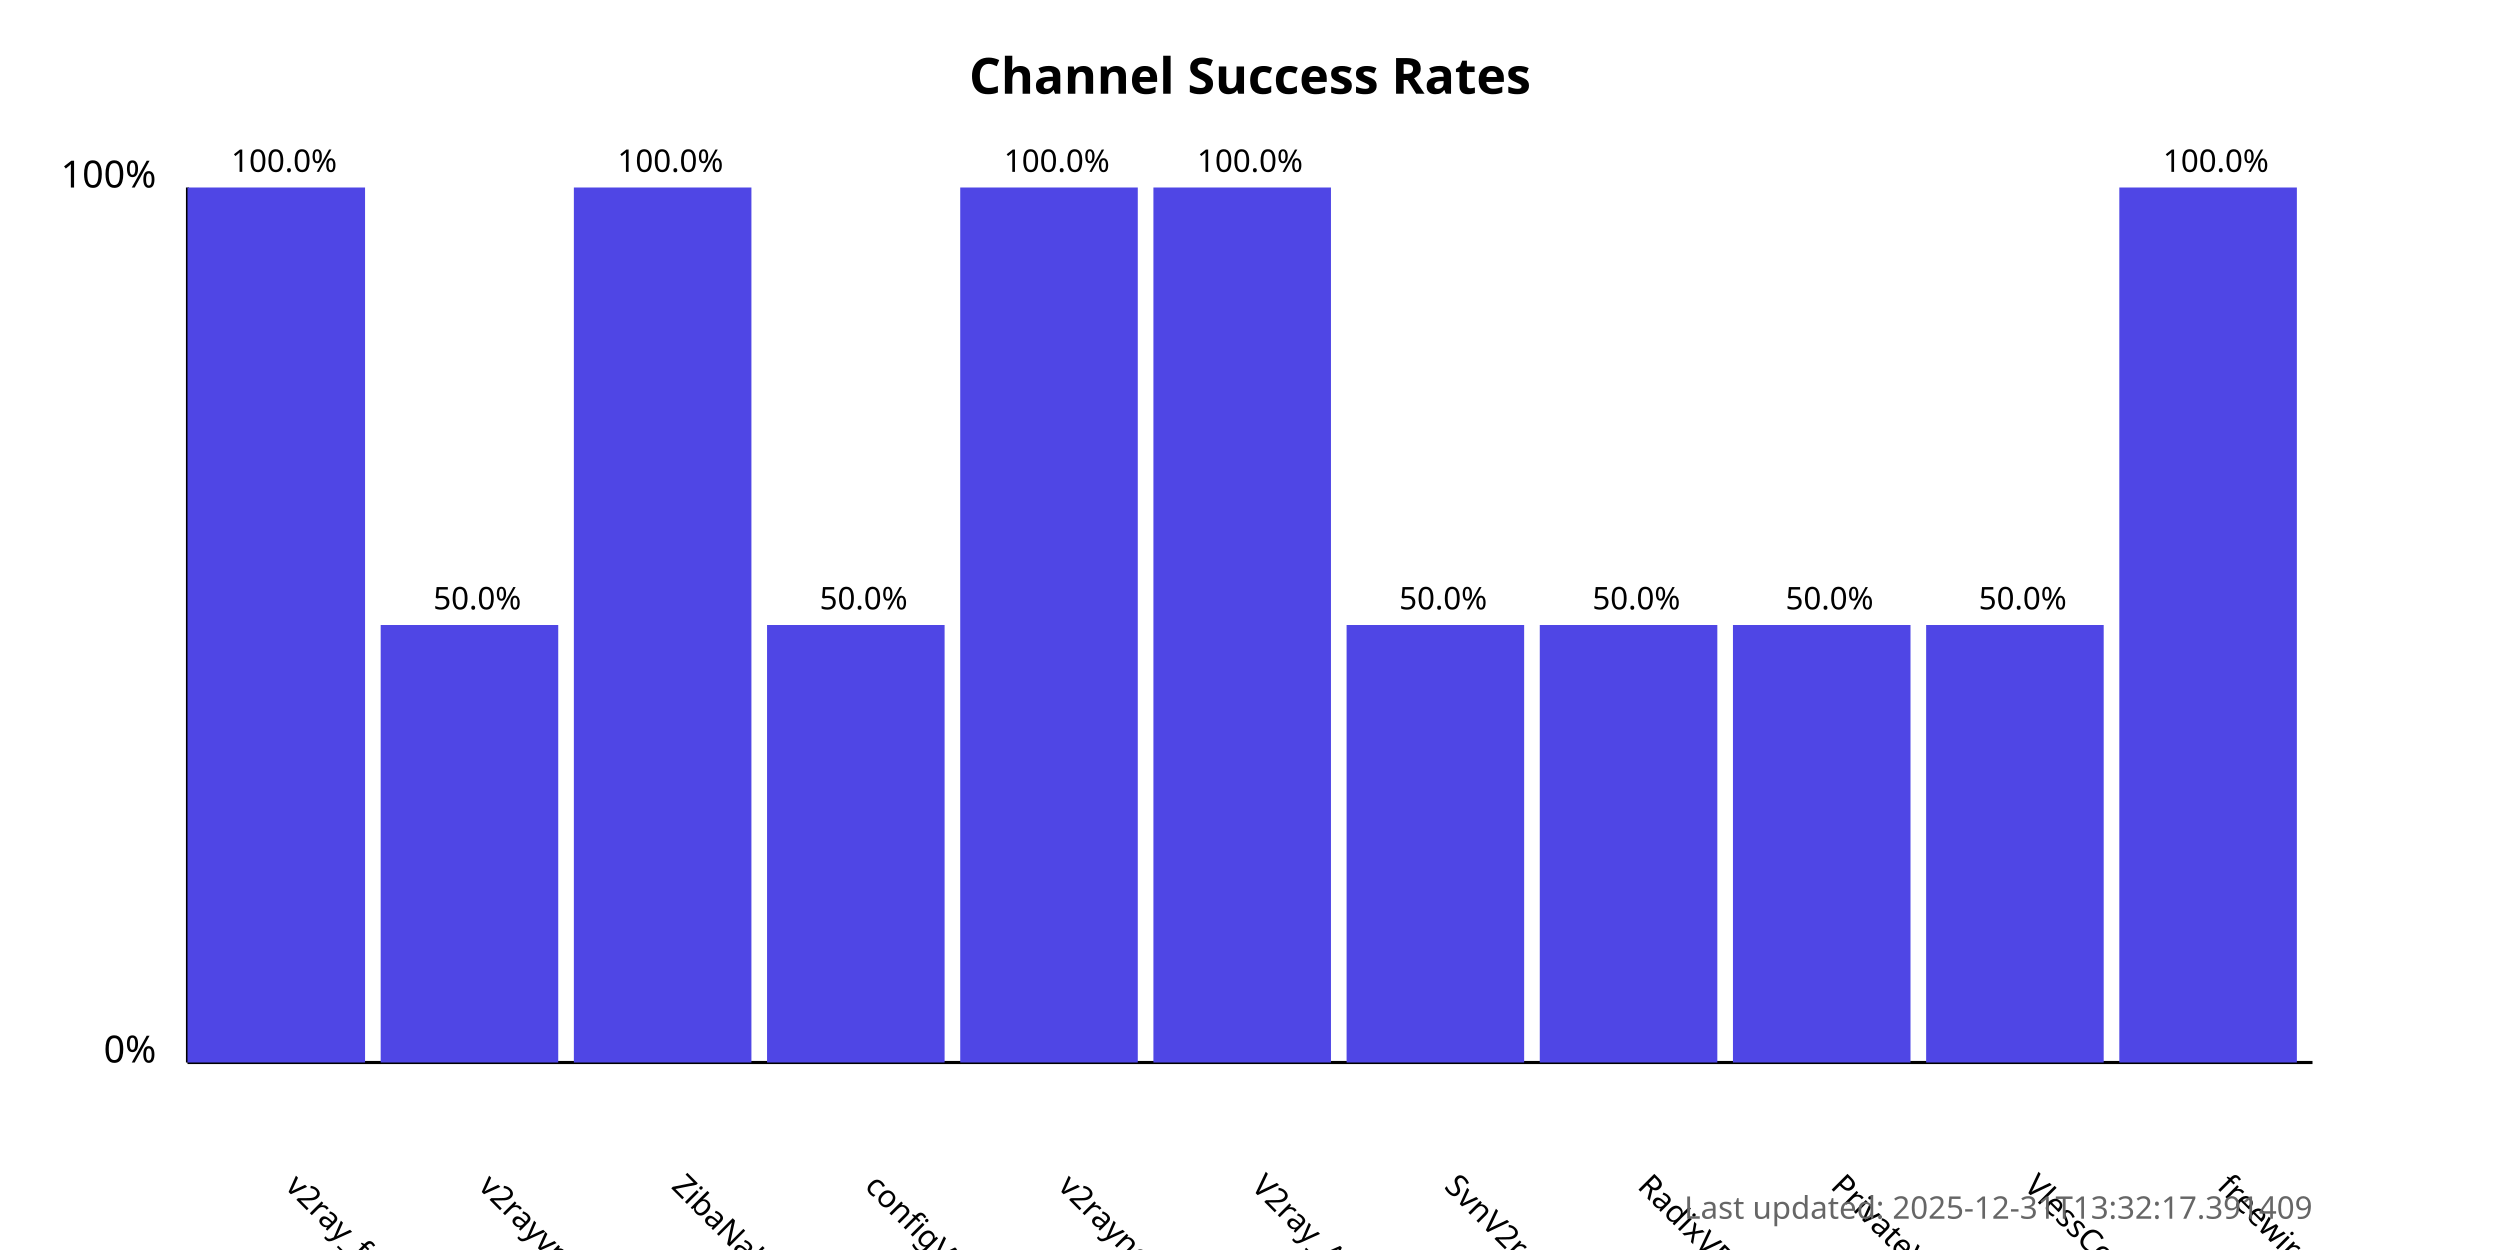
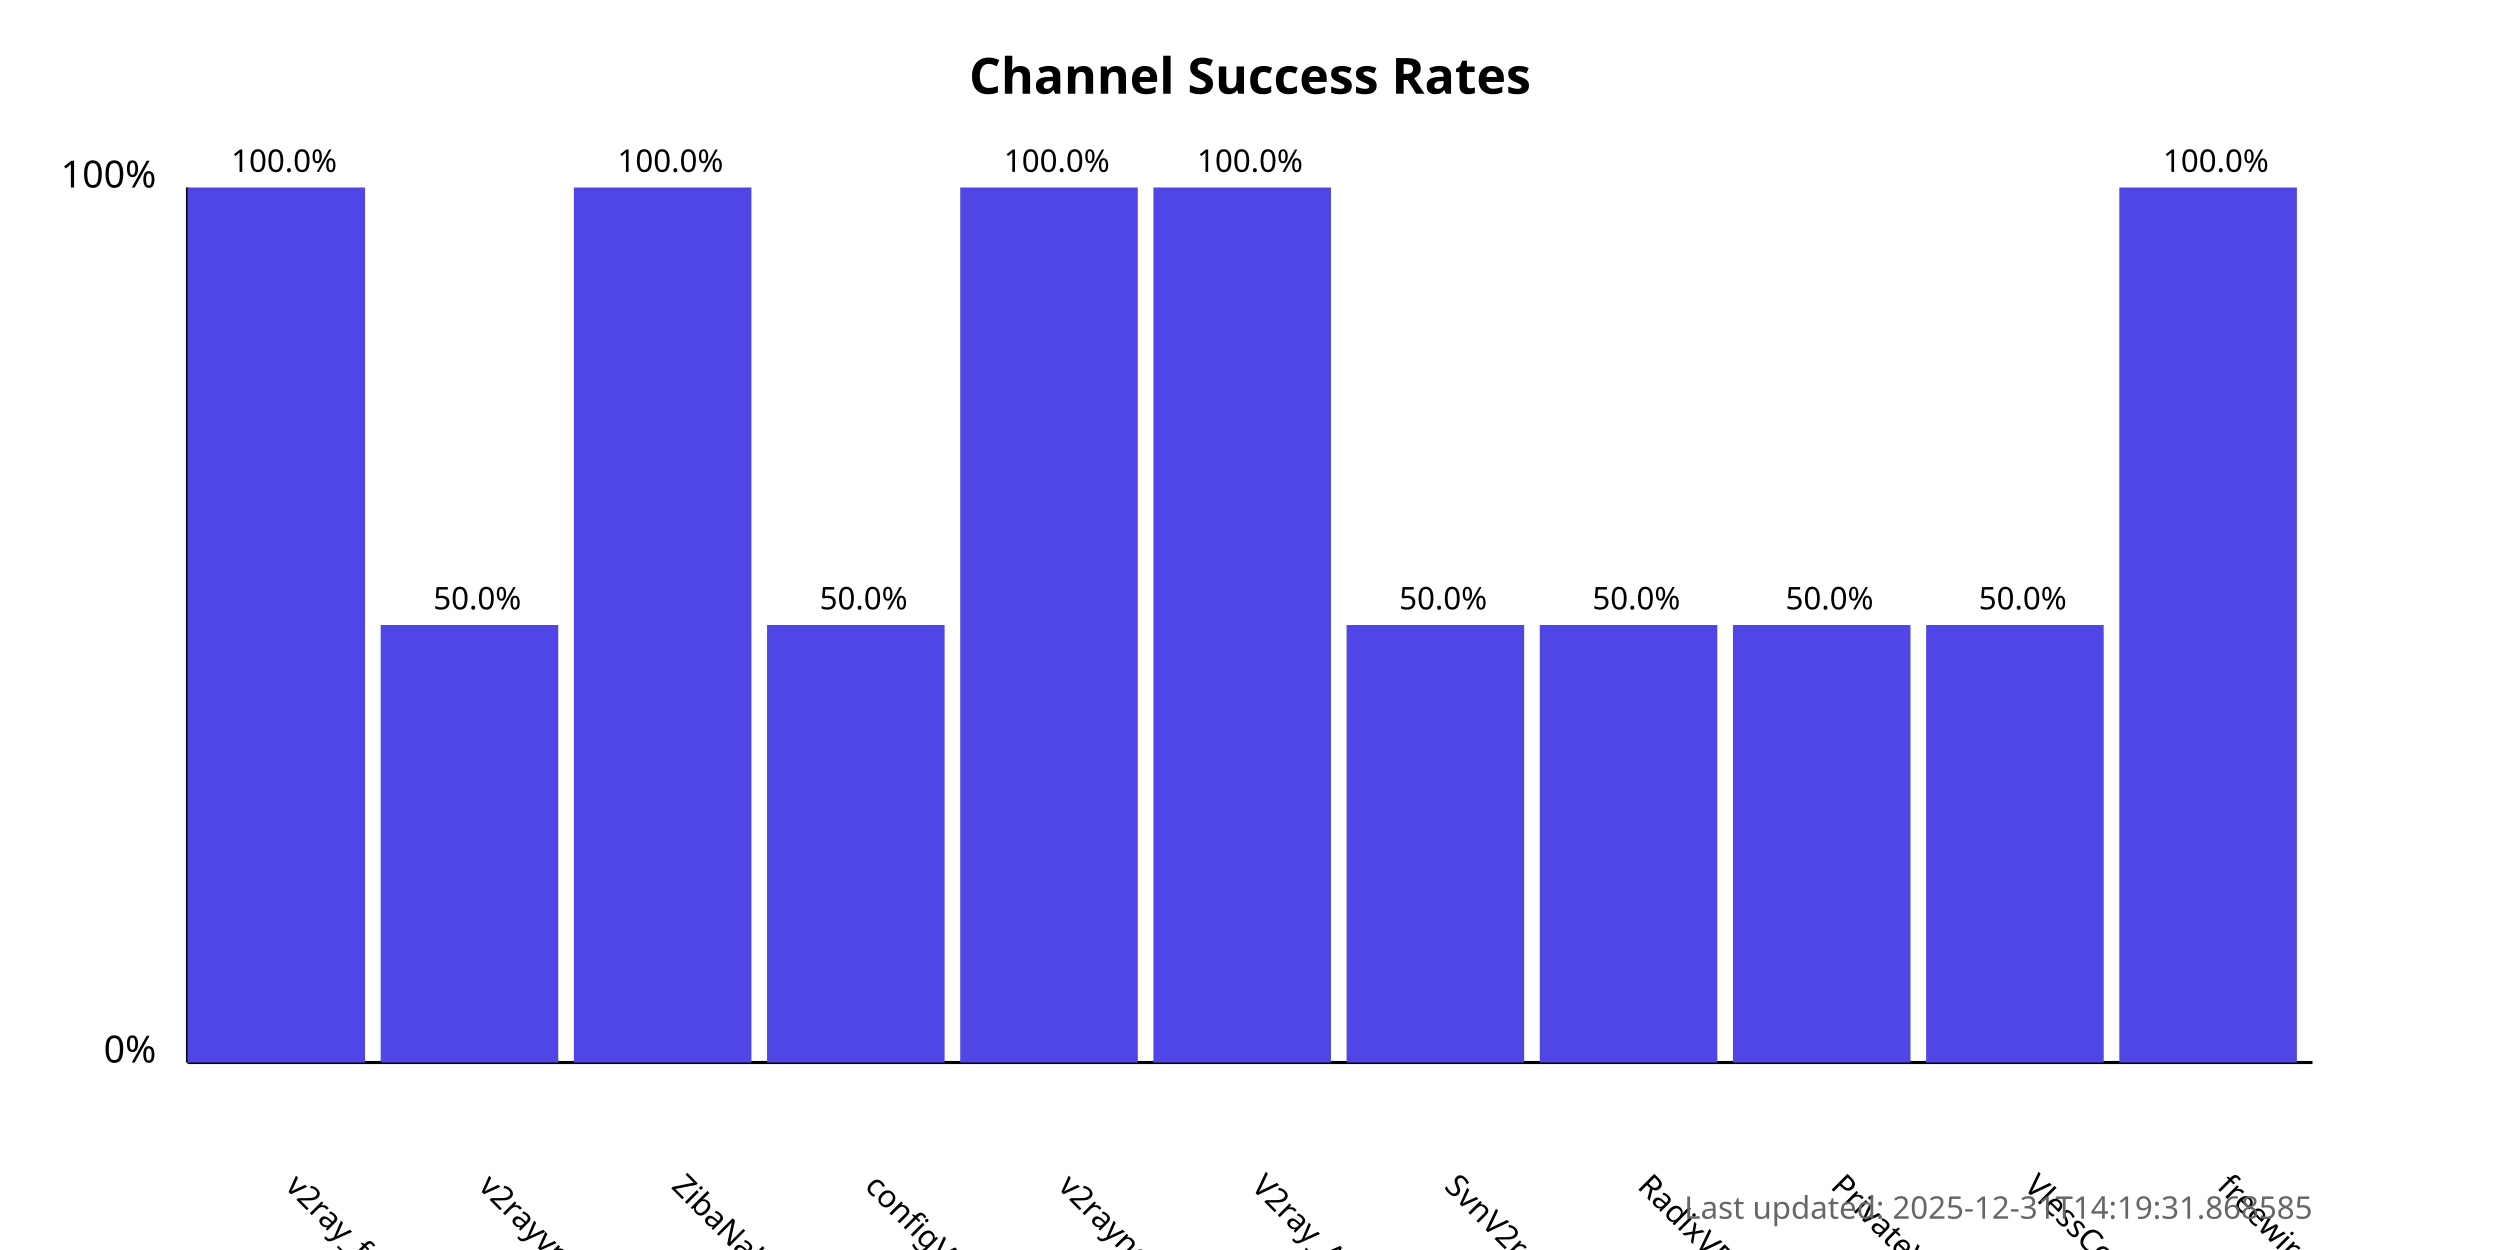
<svg xmlns="http://www.w3.org/2000/svg" width="800" height="400">
  <style>
            .chart-title { font: bold 16px sans-serif; }
            .axis-label { font: 12px sans-serif; }
            .tick-label { font: 10px sans-serif; }
            .bar { fill: #4f46e5; }
            .bar:hover { fill: #6366f1; }
            .timestamp { font: 10px sans-serif; fill: #666; }
        </style>
  <text x="400.0" y="30" text-anchor="middle" class="chart-title">
            Channel Success Rates
        </text>
  <line x1="60" y1="340" x2="60" y2="60" stroke="black" stroke-width="1" />
  <line x1="60" y1="340" x2="740" y2="340" stroke="black" stroke-width="1" />
  <text x="50" y="340" text-anchor="end" class="axis-label">0%</text>
  <text x="50" y="60" text-anchor="end" class="axis-label">100%</text>
  <g>
    <rect x="60" y="60.0" width="56.818" height="280.0" class="bar" />
    <text x="90.909" y="380" transform="rotate(45, 90.90909, 380)" text-anchor="start" class="tick-label">
                v2ray_free_conf
            </text>
    <text x="90.909" y="55.0" text-anchor="middle" class="tick-label">
                100.0%
            </text>
  </g>
  <g>
    <rect x="121.818" y="200.0" width="56.818" height="140.0" class="bar" />
    <text x="152.727" y="380" transform="rotate(45, 152.7273, 380)" text-anchor="start" class="tick-label">
                v2rayvpno
            </text>
    <text x="152.727" y="195.0" text-anchor="middle" class="tick-label">
                50.0%
            </text>
  </g>
  <g>
    <rect x="183.636" y="60.0" width="56.818" height="280.0" class="bar" />
    <text x="214.545" y="380" transform="rotate(45, 214.5455, 380)" text-anchor="start" class="tick-label">
                ZibaNabz
            </text>
    <text x="214.545" y="55.0" text-anchor="middle" class="tick-label">
                100.0%
            </text>
  </g>
  <g>
    <rect x="245.455" y="200.0" width="56.818" height="140.0" class="bar" />
    <text x="276.364" y="380" transform="rotate(45, 276.3636, 380)" text-anchor="start" class="tick-label">
                configV2rayForFree
            </text>
    <text x="276.364" y="195.0" text-anchor="middle" class="tick-label">
                50.0%
            </text>
  </g>
  <g>
    <rect x="307.273" y="60.0" width="56.818" height="280.0" class="bar" />
    <text x="338.182" y="380" transform="rotate(45, 338.1818, 380)" text-anchor="start" class="tick-label">
                v2rayngvpn
            </text>
    <text x="338.182" y="55.0" text-anchor="middle" class="tick-label">
                100.0%
            </text>
  </g>
  <g>
    <rect x="369.091" y="60.0" width="56.818" height="280.0" class="bar" />
    <text x="400.0" y="380" transform="rotate(45, 400.0, 380)" text-anchor="start" class="tick-label">
                V2ray_Alpha
            </text>
    <text x="400.0" y="55.0" text-anchor="middle" class="tick-label">
                100.0%
            </text>
  </g>
  <g>
    <rect x="430.909" y="200.0" width="56.818" height="140.0" class="bar" />
    <text x="461.818" y="380" transform="rotate(45, 461.8182, 380)" text-anchor="start" class="tick-label">
                SvnV2ray
            </text>
    <text x="461.818" y="195.0" text-anchor="middle" class="tick-label">
                50.0%
            </text>
  </g>
  <g>
    <rect x="492.727" y="200.0" width="56.818" height="140.0" class="bar" />
    <text x="523.636" y="380" transform="rotate(45, 523.6364, 380)" text-anchor="start" class="tick-label">
                RadixVPN
            </text>
    <text x="523.636" y="195.0" text-anchor="middle" class="tick-label">
                50.0%
            </text>
  </g>
  <g>
    <rect x="554.545" y="200.0" width="56.818" height="140.0" class="bar" />
    <text x="585.455" y="380" transform="rotate(45, 585.4545, 380)" text-anchor="start" class="tick-label">
                PrivateVPNs
            </text>
    <text x="585.455" y="195.0" text-anchor="middle" class="tick-label">
                50.0%
            </text>
  </g>
  <g>
    <rect x="616.364" y="200.0" width="56.818" height="140.0" class="bar" />
    <text x="647.273" y="380" transform="rotate(45, 647.2727, 380)" text-anchor="start" class="tick-label">
                VlessConfig
            </text>
    <text x="647.273" y="195.0" text-anchor="middle" class="tick-label">
                50.0%
            </text>
  </g>
  <g>
    <rect x="678.182" y="60.0" width="56.818" height="280.0" class="bar" />
    <text x="709.091" y="380" transform="rotate(45, 709.0909, 380)" text-anchor="start" class="tick-label">
                freewireguard
            </text>
    <text x="709.091" y="55.0" text-anchor="middle" class="tick-label">
                100.0%
            </text>
  </g>
  <text x="740" y="390" text-anchor="end" class="timestamp">
-             Last updated: 2025-12-31T13:32:17.391409
+             Last updated: 2025-12-31T14:19:31.868585
        </text>
</svg>
